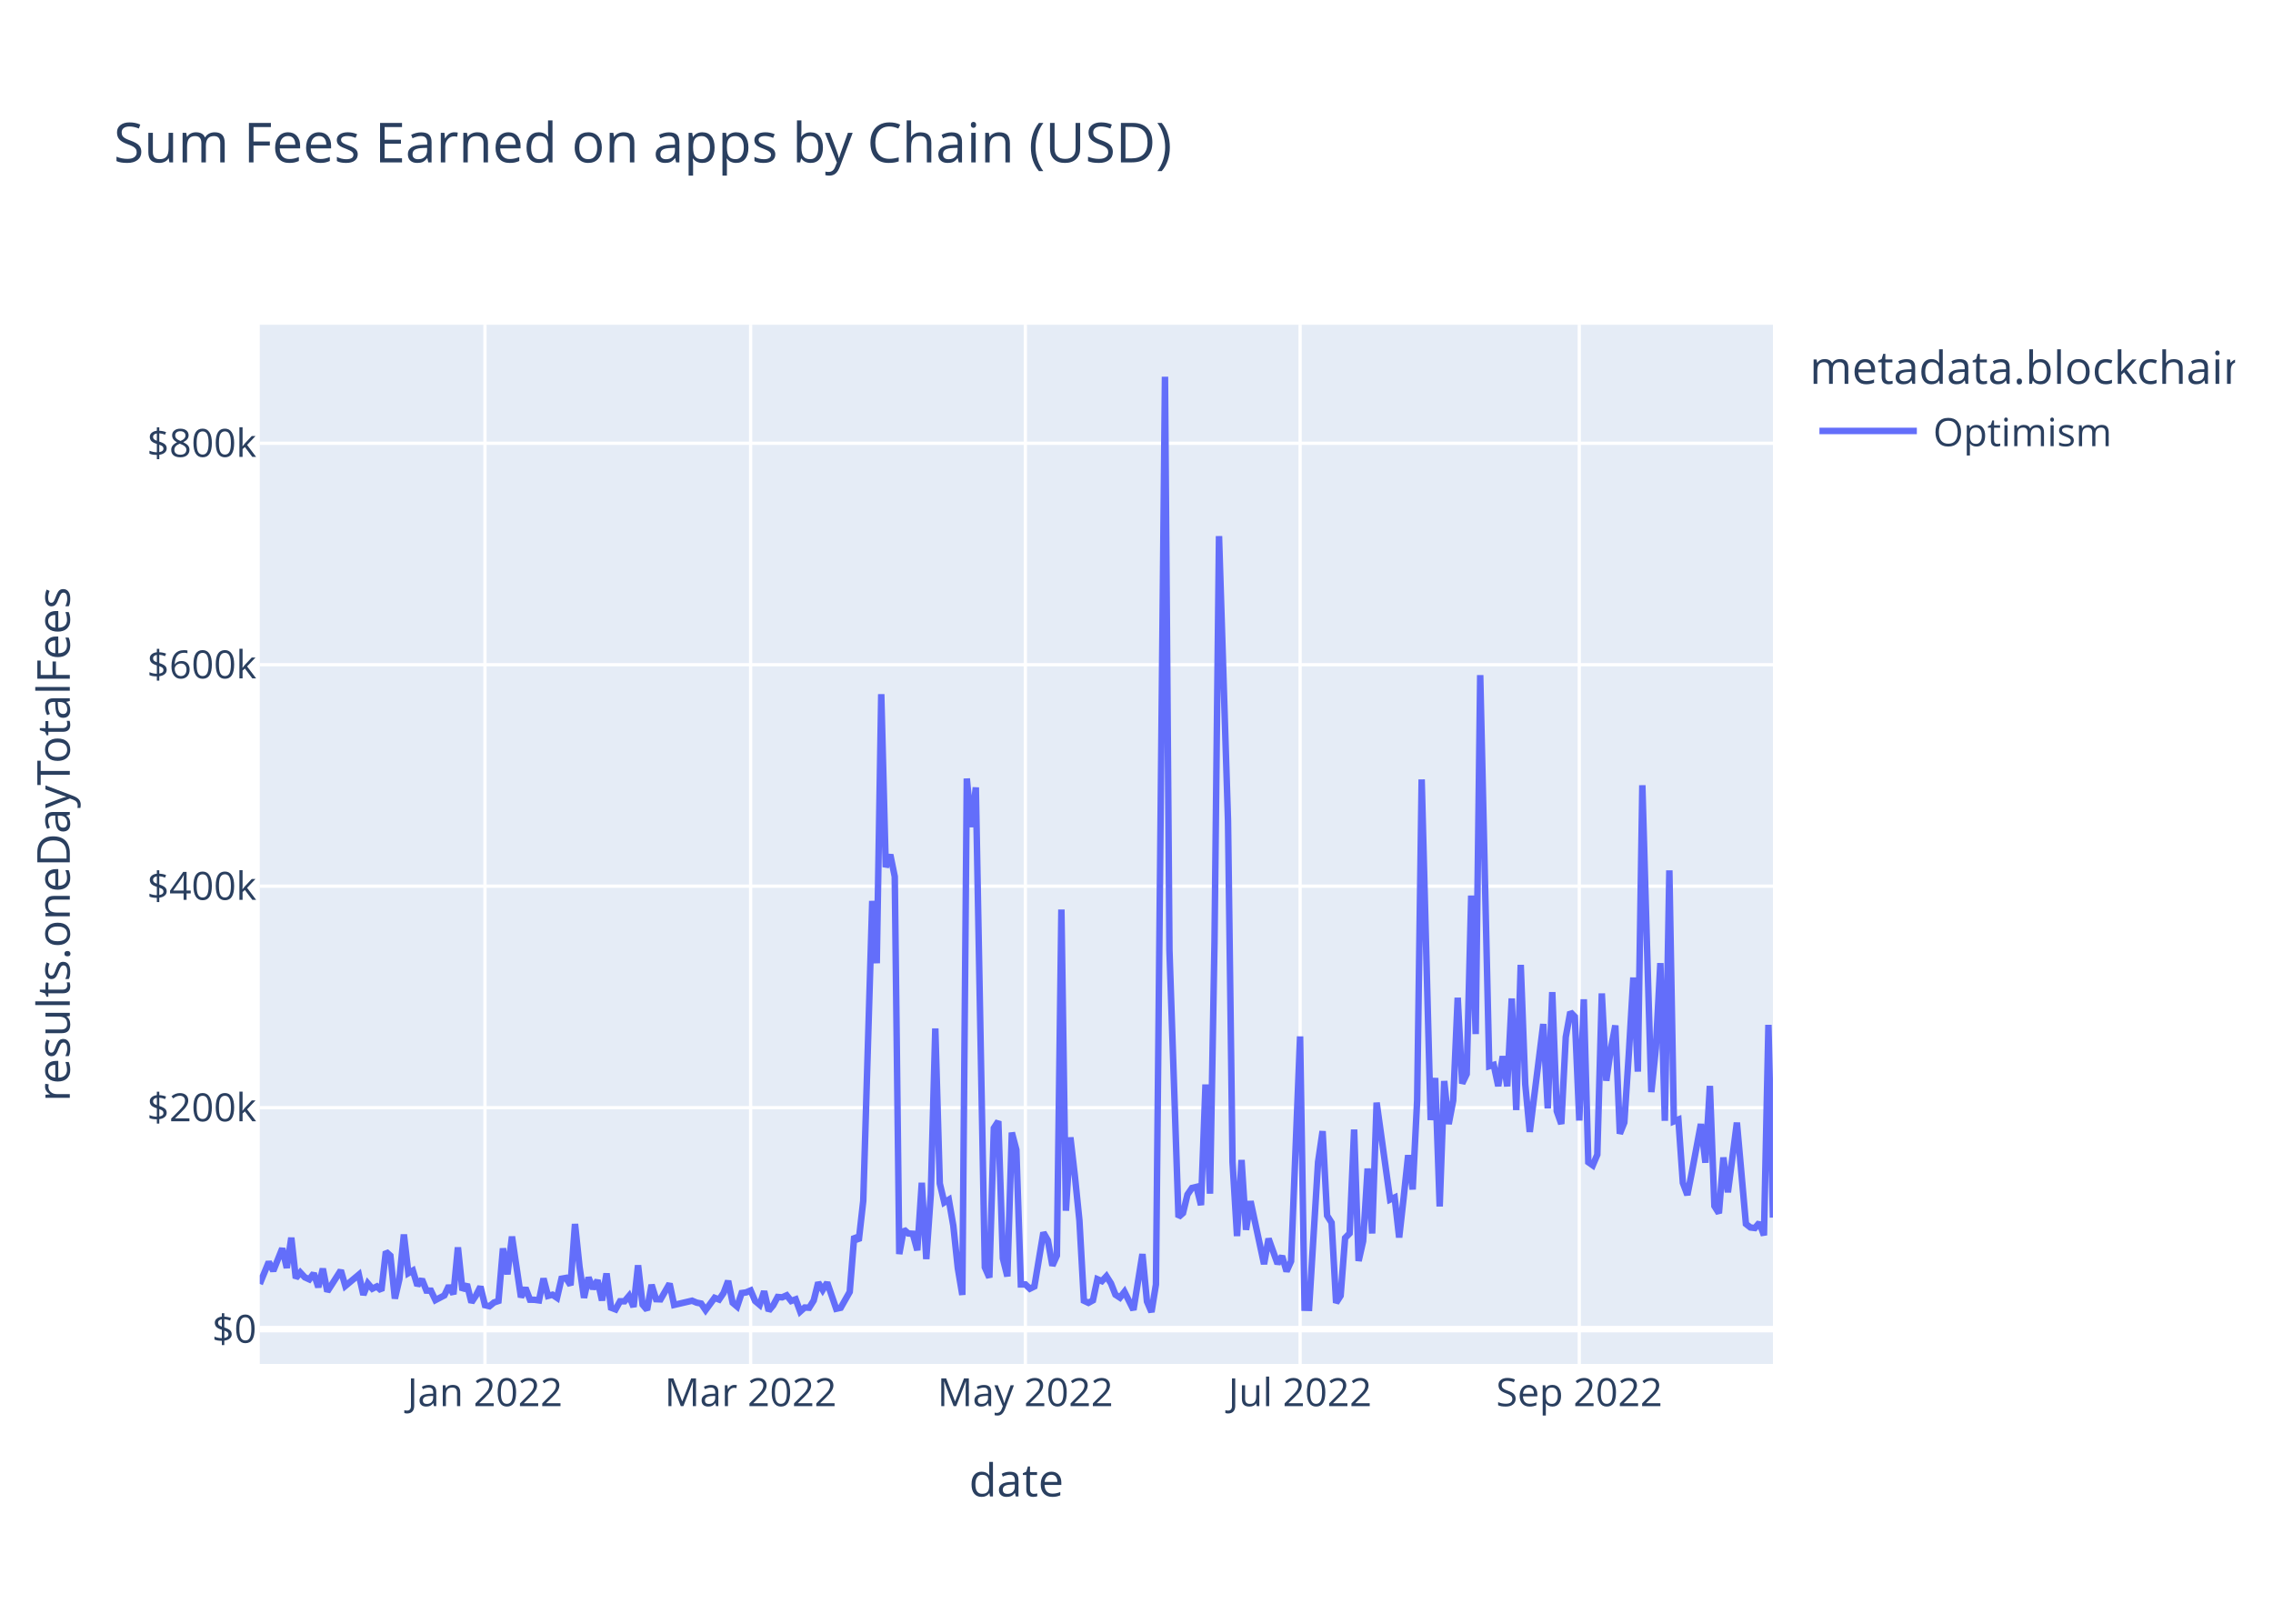
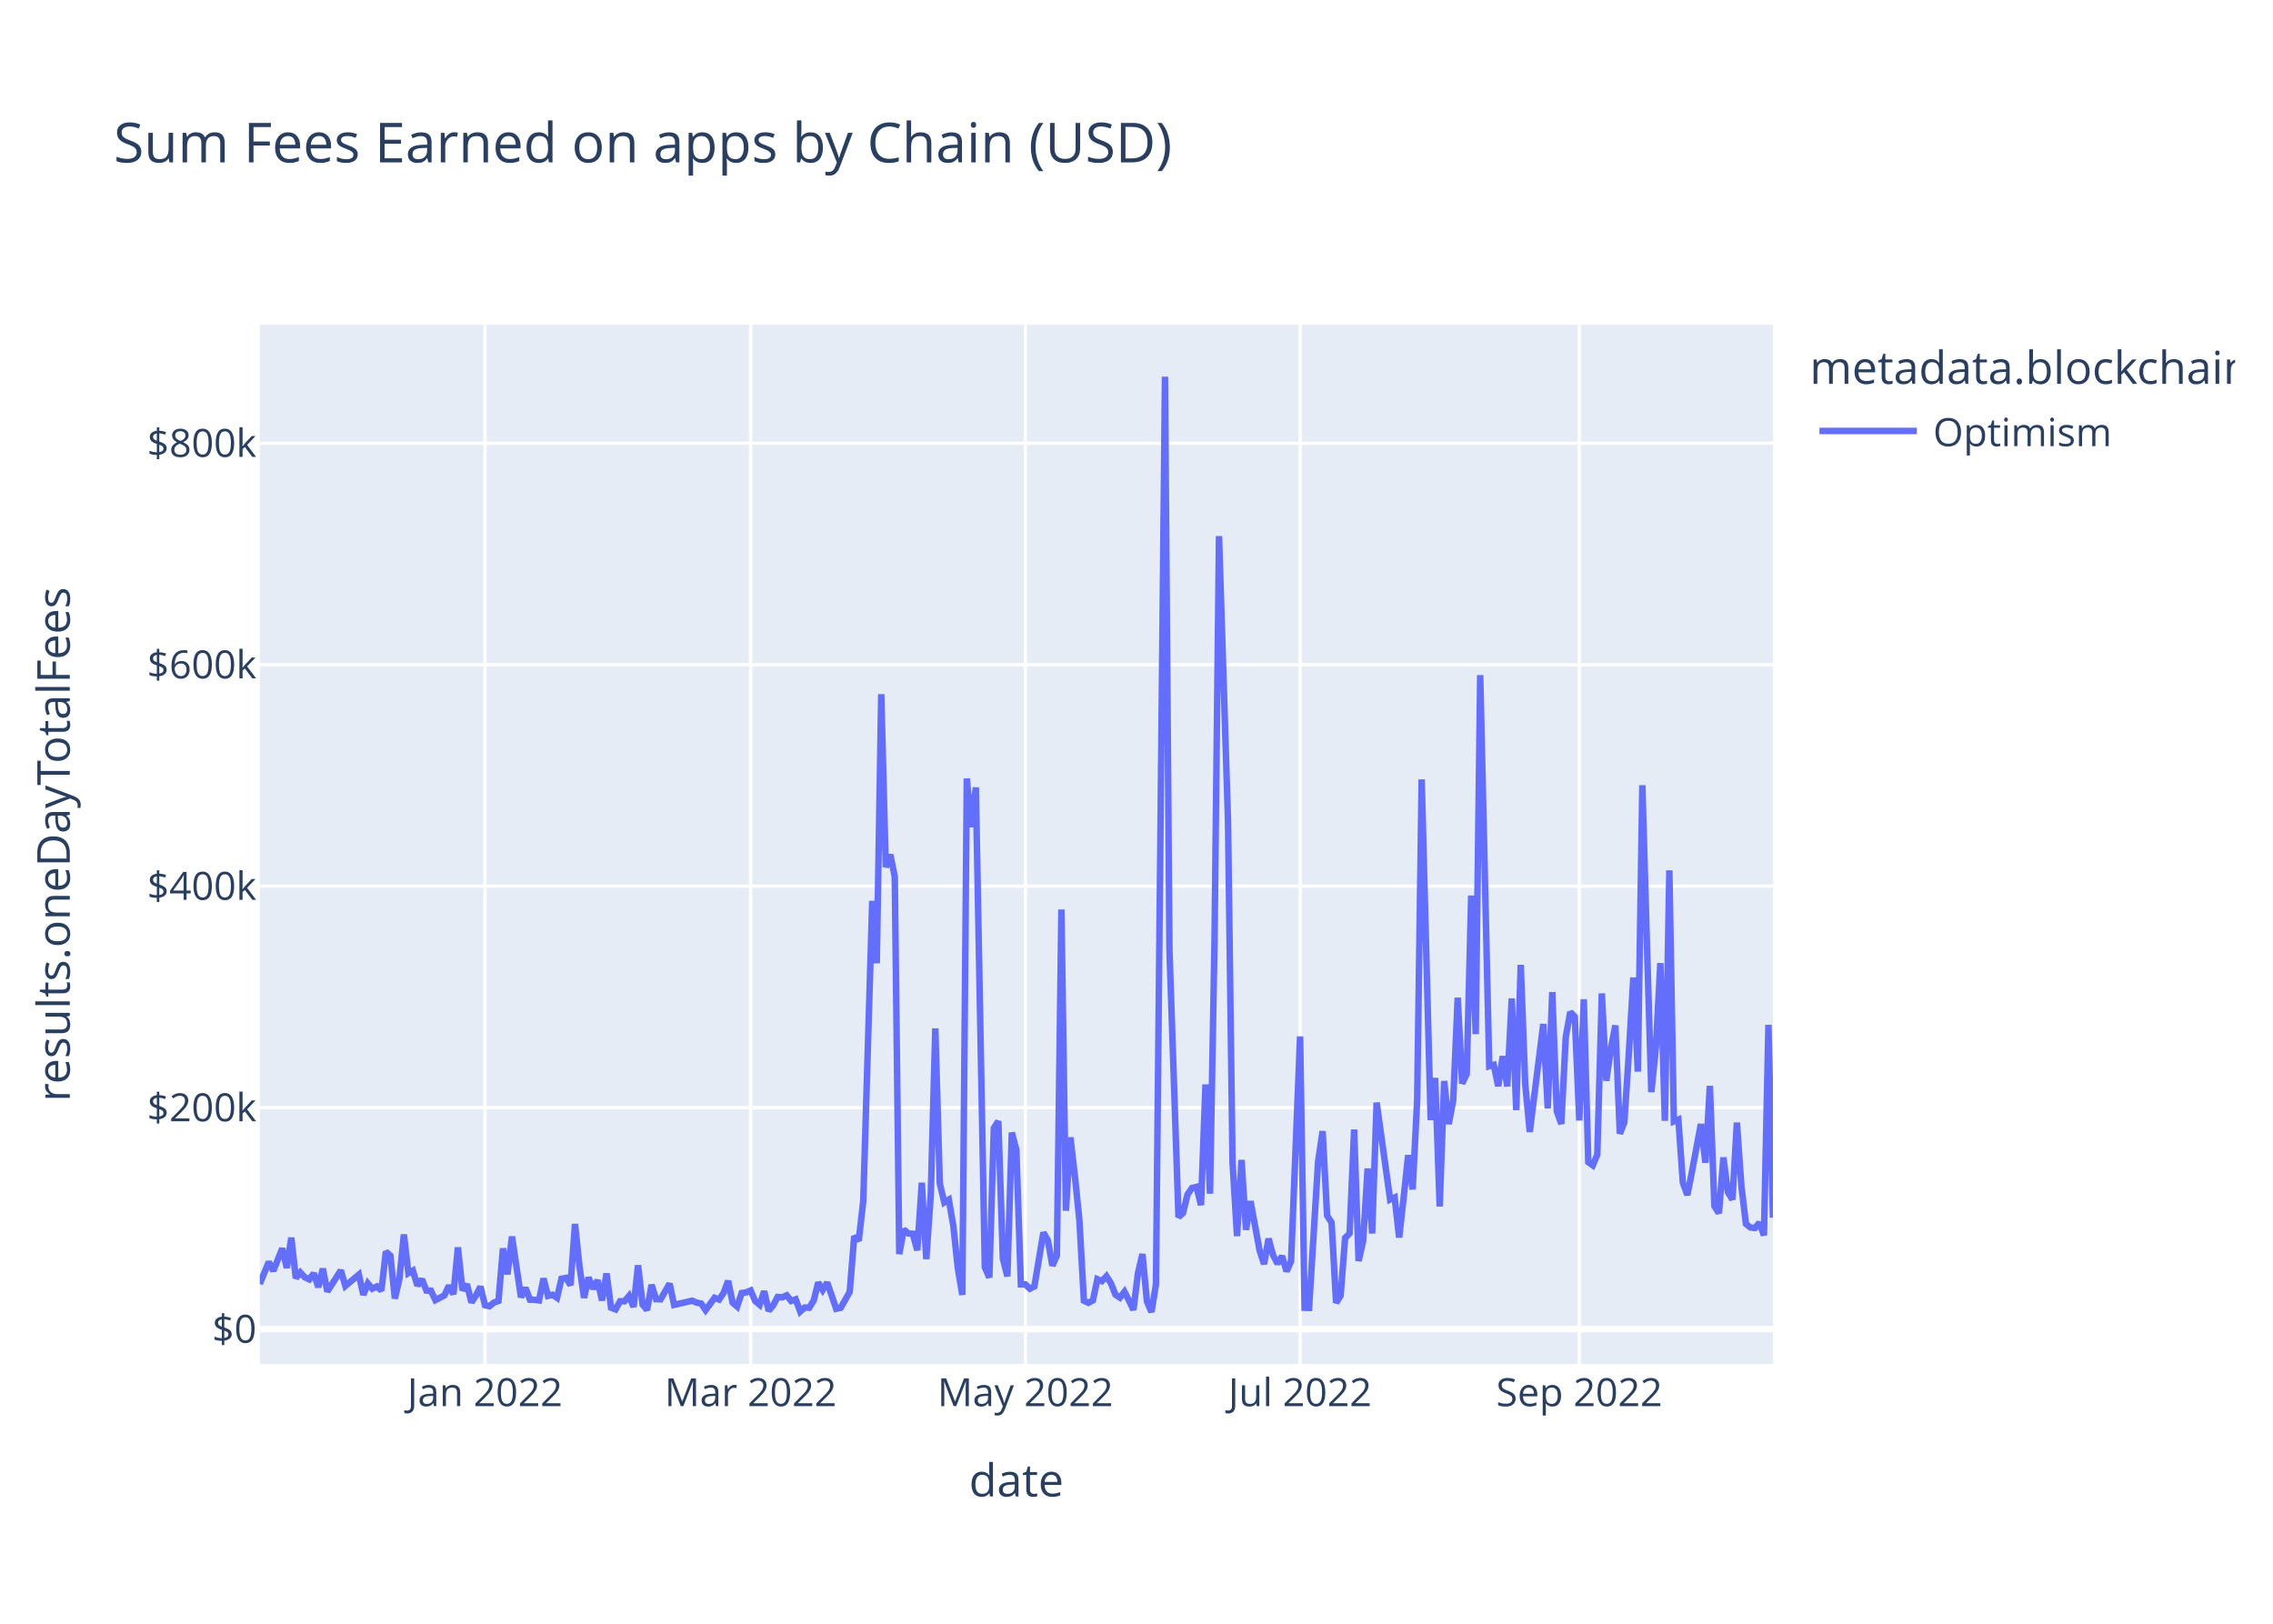
<svg xmlns="http://www.w3.org/2000/svg" class="main-svg" width="700" height="500" style="" viewBox="0 0 700 500">
  <rect x="0" y="0" width="700" height="500" style="fill: rgb(255, 255, 255); fill-opacity: 1;" />
-   <defs id="defs-9d3a67">
+   <defs id="defs-9871ce">
    <g class="clips">
-       <clipPath id="clip9d3a67xyplot" class="plotclip">
+       <clipPath id="clip9871cexyplot" class="plotclip">
        <rect width="466" height="320" />
      </clipPath>
-       <clipPath class="axesclip" id="clip9d3a67x">
+       <clipPath class="axesclip" id="clip9871cex">
        <rect x="80" y="0" width="466" height="500" />
      </clipPath>
-       <clipPath class="axesclip" id="clip9d3a67y">
+       <clipPath class="axesclip" id="clip9871cey">
        <rect x="0" y="100" width="700" height="320" />
      </clipPath>
-       <clipPath class="axesclip" id="clip9d3a67xy">
+       <clipPath class="axesclip" id="clip9871cexy">
        <rect x="80" y="100" width="466" height="320" />
      </clipPath>
    </g>
    <g class="gradients" />
    <g class="patterns" />
  </defs>
  <g class="bglayer">
    <rect class="bg" x="80" y="100" width="466" height="320" style="fill: rgb(229, 236, 246); fill-opacity: 1; stroke-width: 0;" />
  </g>
  <g class="layer-below">
    <g class="imagelayer" />
    <g class="shapelayer" />
  </g>
  <g class="cartesianlayer">
    <g class="subplot xy">
      <g class="layer-subplot">
        <g class="shapelayer" />
        <g class="imagelayer" />
      </g>
      <g class="minor-gridlayer">
        <g class="x" />
        <g class="y" />
      </g>
      <g class="gridlayer">
        <g class="x">
          <path class="xgrid crisp" transform="translate(149.35,0)" d="M0,100v320" style="stroke: rgb(255, 255, 255); stroke-opacity: 1; stroke-width: 1px;" />
          <path class="xgrid crisp" transform="translate(231.17,0)" d="M0,100v320" style="stroke: rgb(255, 255, 255); stroke-opacity: 1; stroke-width: 1px;" />
          <path class="xgrid crisp" transform="translate(315.77,0)" d="M0,100v320" style="stroke: rgb(255, 255, 255); stroke-opacity: 1; stroke-width: 1px;" />
          <path class="xgrid crisp" transform="translate(400.38,0)" d="M0,100v320" style="stroke: rgb(255, 255, 255); stroke-opacity: 1; stroke-width: 1px;" />
          <path class="xgrid crisp" transform="translate(486.36,0)" d="M0,100v320" style="stroke: rgb(255, 255, 255); stroke-opacity: 1; stroke-width: 1px;" />
        </g>
        <g class="y">
          <path class="ygrid crisp" transform="translate(0,341.08)" d="M80,0h466" style="stroke: rgb(255, 255, 255); stroke-opacity: 1; stroke-width: 1px;" />
          <path class="ygrid crisp" transform="translate(0,272.88)" d="M80,0h466" style="stroke: rgb(255, 255, 255); stroke-opacity: 1; stroke-width: 1px;" />
          <path class="ygrid crisp" transform="translate(0,204.69)" d="M80,0h466" style="stroke: rgb(255, 255, 255); stroke-opacity: 1; stroke-width: 1px;" />
          <path class="ygrid crisp" transform="translate(0,136.49)" d="M80,0h466" style="stroke: rgb(255, 255, 255); stroke-opacity: 1; stroke-width: 1px;" />
        </g>
      </g>
      <g class="zerolinelayer">
        <path class="yzl zl crisp" transform="translate(0,409.28)" d="M80,0h466" style="stroke: rgb(255, 255, 255); stroke-opacity: 1; stroke-width: 2px;" />
      </g>
      <path class="xlines-below" />
      <path class="ylines-below" />
      <g class="overlines-below" />
      <g class="xaxislayer-below" />
      <g class="yaxislayer-below" />
      <g class="overaxes-below" />
-       <g class="plot" transform="translate(80,100)" clip-path="url(#clip9d3a67xyplot)">
+       <g class="plot" transform="translate(80,100)" clip-path="url(#clip9871cexyplot)">
        <g class="scatterlayer mlayer">
-           <g class="trace scatter tracecb09e4" style="stroke-miterlimit: 2; opacity: 1;">
+           <g class="trace scatter trace362468" style="stroke-miterlimit: 2; opacity: 1;">
            <g class="fills" />
            <g class="errorbars" />
            <g class="lines">
-               <path class="js-line" d="M0,295.36L2.77,288.59L4.16,291.34L6.93,284.43L8.32,290.43L9.71,281.13L11.1,293.58L12.48,291.83L13.87,293.32L15.26,293.96L16.64,292.11L18.03,296.36L19.42,290.66L20.8,297.69L22.19,295.54L24.96,291.19L26.35,295.99L30.51,292.51L31.9,298.72L33.29,295.22L34.67,296.83L36.06,296.14L37.45,297.42L38.83,285.43L40.22,286.66L41.61,299.87L42.99,293.92L44.38,280.14L45.77,292.04L47.15,291.25L48.54,295.86L49.93,293.93L51.32,297.41L52.7,297.44L54.09,300.34L56.86,298.89L58.25,295.92L59.64,298.52L61.02,284.11L62.41,297.31L63.8,295.47L65.18,301.05L66.57,298.94L67.96,296.2L69.35,301.91L70.73,302.23L72.12,301.08L73.51,300.61L74.89,284.42L76.28,292.4L77.67,280.78L80.44,299.45L81.83,296.58L83.21,300.22L84.6,300.24L85.99,300.43L87.38,293.69L88.76,299.05L90.15,298.69L91.54,299.63L92.92,293.76L94.31,293.51L95.7,295.75L97.08,276.9L98.47,290.07L99.86,299.64L101.24,293.38L102.63,296.84L104.02,294.23L105.4,300.45L106.79,292.14L108.18,302.68L109.57,303.21L110.95,300.7L112.34,300.7L113.73,299.05L115.11,302.43L116.5,289.63L117.89,301.72L119.27,303.37L120.66,295.64L122.05,300.06L123.43,300.11L126.21,295.28L127.6,301.82L133.14,300.53L134.53,301.12L135.92,301.4L137.3,303.42L140.08,299.64L141.46,300.17L142.85,298.11L144.24,294.43L145.63,301.16L147.01,302.33L148.4,298.17L149.79,297.97L151.17,297.38L152.56,300.62L153.95,301.79L155.33,297.62L156.72,303.63L158.11,301.96L159.49,299.38L160.88,299.49L162.27,298.87L163.65,300.61L165.04,300.1L166.43,303.87L167.82,302.62L169.2,302.69L170.59,300.47L171.98,294.93L173.36,297.22L174.75,294.94L177.52,303.01L178.91,302.7L181.68,297.82L183.07,280.69L184.46,282.05L185.85,269.8L188.62,177.42L190.01,196.61L191.39,113.76L192.78,167.03L194.17,163.17L195.55,169.92L196.94,286.16L198.33,278.6L199.71,279.82L201.1,279.91L202.49,285L203.88,264.21L205.26,287.71L206.65,267.8L208.04,216.69L209.42,264.42L210.81,270.26L212.2,269.42L213.58,277.4L214.97,290.48L216.36,298.74L217.74,139.73L219.13,154.68L220.52,142.47L223.29,290.23L224.68,293.39L226.07,247.38L227.45,245.26L228.84,287.48L230.23,293.03L231.61,248.76L233,254.05L234.39,295.52L235.77,295.51L237.16,296.83L238.55,296.14L241.32,279.54L242.71,281.96L244.1,289.72L245.48,286.64L246.87,180.07L248.26,272.82L249.64,250.24L251.03,262.2L252.42,275.83L253.8,300.53L255.19,301.18L256.58,300.42L257.96,293.91L259.35,294.5L260.74,292.99L262.13,295.18L263.51,298.67L264.9,299.58L266.29,297.78L269.06,303.35L271.83,286.17L273.22,300.76L274.61,304L275.99,295.52L278.77,16L280.15,192.62L282.93,274.77L284.32,273.54L285.7,267.84L287.09,265.81L288.48,265.48L289.86,271.09L291.25,233.95L292.64,267.57L294.02,190.2L295.41,65.08L298.18,152.69L299.57,257.76L300.96,280.62L302.35,257.2L303.73,278.7L305.12,269.9L309.28,289.26L310.67,281.42L313.44,289.15L314.83,286.79L316.21,291.48L317.6,288.38L320.38,219.15L321.76,302.7L323.15,302.74L324.54,280.24L325.92,257.84L327.31,248.32L328.7,274.32L330.08,276.5L331.47,301.18L332.86,298.99L334.24,281.21L335.63,279.8L337.02,247.82L338.4,288.29L339.79,282.2L341.18,259.82L342.57,279.82L343.95,239.53L348.11,269.37L349.5,268.74L350.89,281.07L352.27,268.81L353.66,255.72L355.05,266.27L356.43,238.8L357.82,140.01L360.6,244.9L361.98,231.94L363.37,271.5L364.76,232.88L366.14,246.13L367.53,238.9L368.92,207.22L370.3,233.64L371.69,230.74L373.08,175.78L374.46,218.42L375.85,107.89L378.63,228.32L380.01,227.91L381.4,234.44L382.79,225.25L384.17,234.51L385.56,207.46L386.95,241.83L388.33,197.11L389.72,233.89L391.11,248.55L395.27,215.33L396.65,241.31L398.04,205.5L399.43,242.17L400.82,246.1L402.2,219.33L403.59,211.64L404.98,213.07L406.36,245.04L407.75,207.71L409.14,257.87L410.52,258.84L411.91,255.56L413.3,205.91L414.68,232.79L416.07,223.07L417.46,215.77L418.85,249.11L420.23,245.66L421.62,224.45L423.01,201.01L424.39,229.99L425.78,141.8L427.17,189.8L428.55,236.29L429.94,222.74L431.33,196.57L432.71,245.13L434.1,168.01L435.49,245.31L436.88,244.75L438.26,264.24L439.65,267.97L441.04,260.91L443.81,246.13L445.2,258.03L446.58,234.39L447.97,271.37L449.36,273.59L450.74,256.42L452.13,267.13L454.9,245.69L457.68,276.89L459.07,277.98L460.45,278.15L461.84,276.5L463.23,280.4L464.61,215.59L466,274.94" style="vector-effect: non-scaling-stroke; fill: none; stroke: rgb(99, 110, 250); stroke-opacity: 1; stroke-width: 2px; opacity: 1;" />
+               <path class="js-line" d="M0,295.36L2.77,288.59L4.16,291.34L6.93,284.43L8.32,290.43L9.71,281.13L11.1,293.58L12.48,291.83L13.87,293.32L15.26,293.96L16.64,292.11L18.03,296.36L19.42,290.66L20.8,297.69L22.19,295.54L24.96,291.19L26.35,295.99L30.51,292.51L31.9,298.72L33.29,295.22L34.67,296.83L36.06,296.14L37.45,297.42L38.83,285.43L40.22,286.66L41.61,299.87L42.99,293.92L44.38,280.14L45.77,292.04L47.15,291.25L48.54,295.86L49.93,293.93L51.32,297.41L52.7,297.44L54.09,300.34L56.86,298.89L58.25,295.92L59.64,298.52L61.02,284.11L62.41,297.31L63.8,295.47L65.18,301.05L66.57,298.94L67.96,296.2L69.35,301.91L70.73,302.23L72.12,301.08L73.51,300.61L74.89,284.42L76.28,292.4L77.67,280.78L80.44,299.45L81.83,296.58L83.21,300.22L84.6,300.24L85.99,300.43L87.38,293.69L88.76,299.05L90.15,298.69L91.54,299.63L92.92,293.76L94.31,293.51L95.7,295.75L97.08,276.9L98.47,290.07L99.86,299.64L101.24,293.38L102.63,296.84L104.02,294.23L105.4,300.45L106.79,292.14L108.18,302.68L109.57,303.21L110.95,300.7L112.34,300.7L113.73,299.05L115.11,302.43L116.5,289.63L117.89,301.72L119.27,303.37L120.66,295.64L122.05,300.06L123.43,300.11L126.21,295.28L127.6,301.82L133.14,300.53L134.53,301.12L135.92,301.4L137.3,303.42L140.08,299.64L141.46,300.17L142.85,298.11L144.24,294.43L145.63,301.16L147.01,302.33L148.4,298.17L149.79,297.97L151.17,297.38L152.56,300.62L153.95,301.79L155.33,297.62L156.72,303.63L158.11,301.96L159.49,299.38L160.88,299.49L162.27,298.87L163.65,300.61L165.04,300.1L166.43,303.87L167.82,302.62L169.2,302.69L170.59,300.47L171.98,294.93L173.36,297.22L174.75,294.94L177.52,303.01L178.91,302.7L181.68,297.82L183.07,280.69L184.46,282.05L185.85,269.8L188.62,177.42L190.01,196.61L191.39,113.76L192.78,167.03L194.17,163.17L195.55,169.92L196.94,286.16L198.33,278.6L199.71,279.82L201.1,279.91L202.49,285L203.88,264.21L205.26,287.71L206.65,267.8L208.04,216.69L209.42,264.42L210.81,270.26L212.2,269.42L213.58,277.4L214.97,290.48L216.36,298.74L217.74,139.73L219.13,154.68L220.52,142.47L223.29,290.23L224.68,293.39L226.07,247.38L227.45,245.26L228.84,287.48L230.23,293.03L231.61,248.76L233,254.05L234.39,295.52L235.77,295.51L237.16,296.83L238.55,296.14L241.32,279.54L242.71,281.96L244.1,289.72L245.48,286.64L246.87,180.07L248.26,272.82L249.64,250.24L251.03,262.2L252.42,275.83L253.8,300.53L255.19,301.18L256.58,300.42L257.96,293.91L259.35,294.5L260.74,292.99L262.13,295.18L263.51,298.67L264.9,299.58L266.29,297.78L267.67,300.46L269.06,303.35L270.45,292.06L271.83,286.17L273.22,300.76L274.61,304L275.99,295.52L278.77,16L280.15,192.62L282.93,274.77L284.32,273.54L285.7,267.84L287.09,265.81L288.48,265.48L289.86,271.09L291.25,233.95L292.64,267.57L294.02,190.2L295.41,65.08L298.18,152.69L299.57,257.76L300.96,280.62L302.35,257.2L303.73,278.7L305.12,269.9L307.89,284.96L309.28,289.26L310.67,281.42L312.05,286.51L313.44,289.15L314.83,286.79L316.21,291.48L317.6,288.38L320.38,219.15L321.76,302.7L323.15,302.74L324.54,280.24L325.92,257.84L327.31,248.32L328.7,274.32L330.08,276.5L331.47,301.18L332.86,298.99L334.24,281.21L335.63,279.8L337.02,247.82L338.4,288.29L339.79,282.2L341.18,259.82L342.57,279.82L343.95,239.53L348.11,269.37L349.5,268.74L350.89,281.07L352.27,268.81L353.66,255.72L355.05,266.27L356.43,238.8L357.82,140.01L360.6,244.9L361.98,231.94L363.37,271.5L364.76,232.88L366.14,246.13L367.53,238.9L368.92,207.22L370.3,233.64L371.69,230.74L373.08,175.78L374.46,218.42L375.85,107.89L378.63,228.32L380.01,227.91L381.4,234.44L382.79,225.25L384.17,234.51L385.56,207.46L386.95,241.83L388.33,197.11L389.72,233.89L391.11,248.55L395.27,215.33L396.65,241.31L398.04,205.5L399.43,242.17L400.82,246.1L402.2,219.33L403.59,211.64L404.98,213.07L406.36,245.04L407.75,207.71L409.14,257.87L410.52,258.84L411.91,255.56L413.3,205.91L414.68,232.79L416.07,223.07L417.46,215.77L418.85,249.11L420.23,245.66L421.62,224.45L423.01,201.01L424.39,229.99L425.78,141.8L427.17,189.8L428.55,236.29L429.94,222.74L431.33,196.57L432.71,245.13L434.1,168.01L435.49,245.31L436.88,244.75L438.26,264.24L439.65,267.97L441.04,260.91L443.81,246.13L445.2,258.03L446.58,234.39L447.97,271.37L449.36,273.59L450.74,256.42L452.13,267.13L453.52,269.37L454.9,245.69L456.29,265.32L457.68,276.89L459.07,277.98L460.45,278.15L461.84,276.5L463.23,280.4L464.61,215.59L466,274.94" style="vector-effect: non-scaling-stroke; fill: none; stroke: rgb(99, 110, 250); stroke-opacity: 1; stroke-width: 2px; opacity: 1;" />
            </g>
            <g class="points" />
            <g class="text" />
          </g>
        </g>
      </g>
      <g class="overplot" />
      <path class="xlines-above crisp" d="M0,0" style="fill: none;" />
      <path class="ylines-above crisp" d="M0,0" style="fill: none;" />
      <g class="overlines-above" />
      <g class="xaxislayer-above">
        <g class="xtick">
          <text text-anchor="middle" x="0" y="433" transform="translate(149.35,0)" style="font-family: 'Open Sans', verdana, arial, sans-serif; font-size: 12px; fill: rgb(42, 63, 95); fill-opacity: 1; white-space: pre; opacity: 1;">Jan 2022</text>
        </g>
        <g class="xtick">
          <text text-anchor="middle" x="0" y="433" style="font-family: 'Open Sans', verdana, arial, sans-serif; font-size: 12px; fill: rgb(42, 63, 95); fill-opacity: 1; white-space: pre; opacity: 1;" transform="translate(231.17,0)">Mar 2022</text>
        </g>
        <g class="xtick">
          <text text-anchor="middle" x="0" y="433" style="font-family: 'Open Sans', verdana, arial, sans-serif; font-size: 12px; fill: rgb(42, 63, 95); fill-opacity: 1; white-space: pre; opacity: 1;" transform="translate(315.77,0)">May 2022</text>
        </g>
        <g class="xtick">
          <text text-anchor="middle" x="0" y="433" style="font-family: 'Open Sans', verdana, arial, sans-serif; font-size: 12px; fill: rgb(42, 63, 95); fill-opacity: 1; white-space: pre; opacity: 1;" transform="translate(400.38,0)">Jul 2022</text>
        </g>
        <g class="xtick">
          <text text-anchor="middle" x="0" y="433" style="font-family: 'Open Sans', verdana, arial, sans-serif; font-size: 12px; fill: rgb(42, 63, 95); fill-opacity: 1; white-space: pre; opacity: 1;" transform="translate(486.36,0)">Sep 2022</text>
        </g>
      </g>
      <g class="yaxislayer-above">
        <g class="ytick">
          <text text-anchor="end" x="79" y="4.2" transform="translate(0,409.28)" style="font-family: 'Open Sans', verdana, arial, sans-serif; font-size: 12px; fill: rgb(42, 63, 95); fill-opacity: 1; white-space: pre; opacity: 1;">$0</text>
        </g>
        <g class="ytick">
          <text text-anchor="end" x="79" y="4.2" style="font-family: 'Open Sans', verdana, arial, sans-serif; font-size: 12px; fill: rgb(42, 63, 95); fill-opacity: 1; white-space: pre; opacity: 1;" transform="translate(0,341.08)">$200k</text>
        </g>
        <g class="ytick">
          <text text-anchor="end" x="79" y="4.2" style="font-family: 'Open Sans', verdana, arial, sans-serif; font-size: 12px; fill: rgb(42, 63, 95); fill-opacity: 1; white-space: pre; opacity: 1;" transform="translate(0,272.88)">$400k</text>
        </g>
        <g class="ytick">
          <text text-anchor="end" x="79" y="4.2" style="font-family: 'Open Sans', verdana, arial, sans-serif; font-size: 12px; fill: rgb(42, 63, 95); fill-opacity: 1; white-space: pre; opacity: 1;" transform="translate(0,204.69)">$600k</text>
        </g>
        <g class="ytick">
          <text text-anchor="end" x="79" y="4.2" style="font-family: 'Open Sans', verdana, arial, sans-serif; font-size: 12px; fill: rgb(42, 63, 95); fill-opacity: 1; white-space: pre; opacity: 1;" transform="translate(0,136.49)">$800k</text>
        </g>
      </g>
      <g class="overaxes-above" />
    </g>
  </g>
  <g class="polarlayer" />
  <g class="smithlayer" />
  <g class="ternarylayer" />
  <g class="geolayer" />
  <g class="funnelarealayer" />
  <g class="pielayer" />
  <g class="iciclelayer" />
  <g class="treemaplayer" />
  <g class="sunburstlayer" />
  <g class="glimages" />
-   <defs id="topdefs-9d3a67">
+   <defs id="topdefs-9871ce">
    <g class="clips" />
-     <clipPath id="legend9d3a67">
+     <clipPath id="legend9871ce">
      <rect width="133" height="48" x="0" y="0" />
    </clipPath>
  </defs>
  <g class="layer-above">
    <g class="imagelayer" />
    <g class="shapelayer" />
  </g>
  <g class="infolayer">
    <g class="legend" pointer-events="all" transform="translate(555.32,100)">
      <rect class="bg" shape-rendering="crispEdges" style="stroke: rgb(68, 68, 68); stroke-opacity: 1; fill: rgb(255, 255, 255); fill-opacity: 1; stroke-width: 0px;" width="133" height="48" x="0" y="0" />
-       <g class="scrollbox" transform="" clip-path="url(#legend9d3a67)">
+       <g class="scrollbox" transform="" clip-path="url(#legend9871ce)">
        <text class="legendtitletext" text-anchor="start" x="2" y="18.2" style="font-family: 'Open Sans', verdana, arial, sans-serif; font-size: 14px; fill: rgb(42, 63, 95); fill-opacity: 1; white-space: pre;">metadata.blockchain</text>
        <g class="groups" transform="">
          <g class="traces" transform="translate(0,32.7)" style="opacity: 1;">
            <text class="legendtext" text-anchor="start" x="40" y="4.68" style="font-family: 'Open Sans', verdana, arial, sans-serif; font-size: 12px; fill: rgb(42, 63, 95); fill-opacity: 1; white-space: pre;">Optimism</text>
            <g class="layers" style="opacity: 1;">
              <g class="legendfill" />
              <g class="legendlines">
                <path class="js-line" d="M5,0h30" style="fill: none; stroke: rgb(99, 110, 250); stroke-opacity: 1; stroke-width: 2px;" />
              </g>
              <g class="legendsymbols">
                <g class="legendpoints" />
              </g>
            </g>
            <rect class="legendtoggle" x="0" y="-9.5" width="90.672" height="19" style="fill: rgb(0, 0, 0); fill-opacity: 0;" />
          </g>
        </g>
      </g>
      <rect class="scrollbar" rx="20" ry="3" width="0" height="0" style="fill: rgb(128, 139, 164); fill-opacity: 1;" x="0" y="0" />
    </g>
    <g class="g-gtitle">
      <text class="gtitle" x="35" y="50" text-anchor="start" dy="0em" style="font-family: 'Open Sans', verdana, arial, sans-serif; font-size: 17px; fill: rgb(42, 63, 95); opacity: 1; font-weight: normal; white-space: pre;">Sum Fees Earned on apps by Chain (USD)</text>
    </g>
    <g class="g-xtitle">
      <text class="xtitle" x="313" y="460.8" text-anchor="middle" style="font-family: 'Open Sans', verdana, arial, sans-serif; font-size: 14px; fill: rgb(42, 63, 95); opacity: 1; font-weight: normal; white-space: pre;">date</text>
    </g>
    <g class="g-ytitle">
      <text class="ytitle" transform="rotate(-90,21.49688,260)" x="21.497" y="260" text-anchor="middle" style="font-family: 'Open Sans', verdana, arial, sans-serif; font-size: 14px; fill: rgb(42, 63, 95); opacity: 1; font-weight: normal; white-space: pre;">results.oneDayTotalFees</text>
    </g>
  </g>
</svg>
